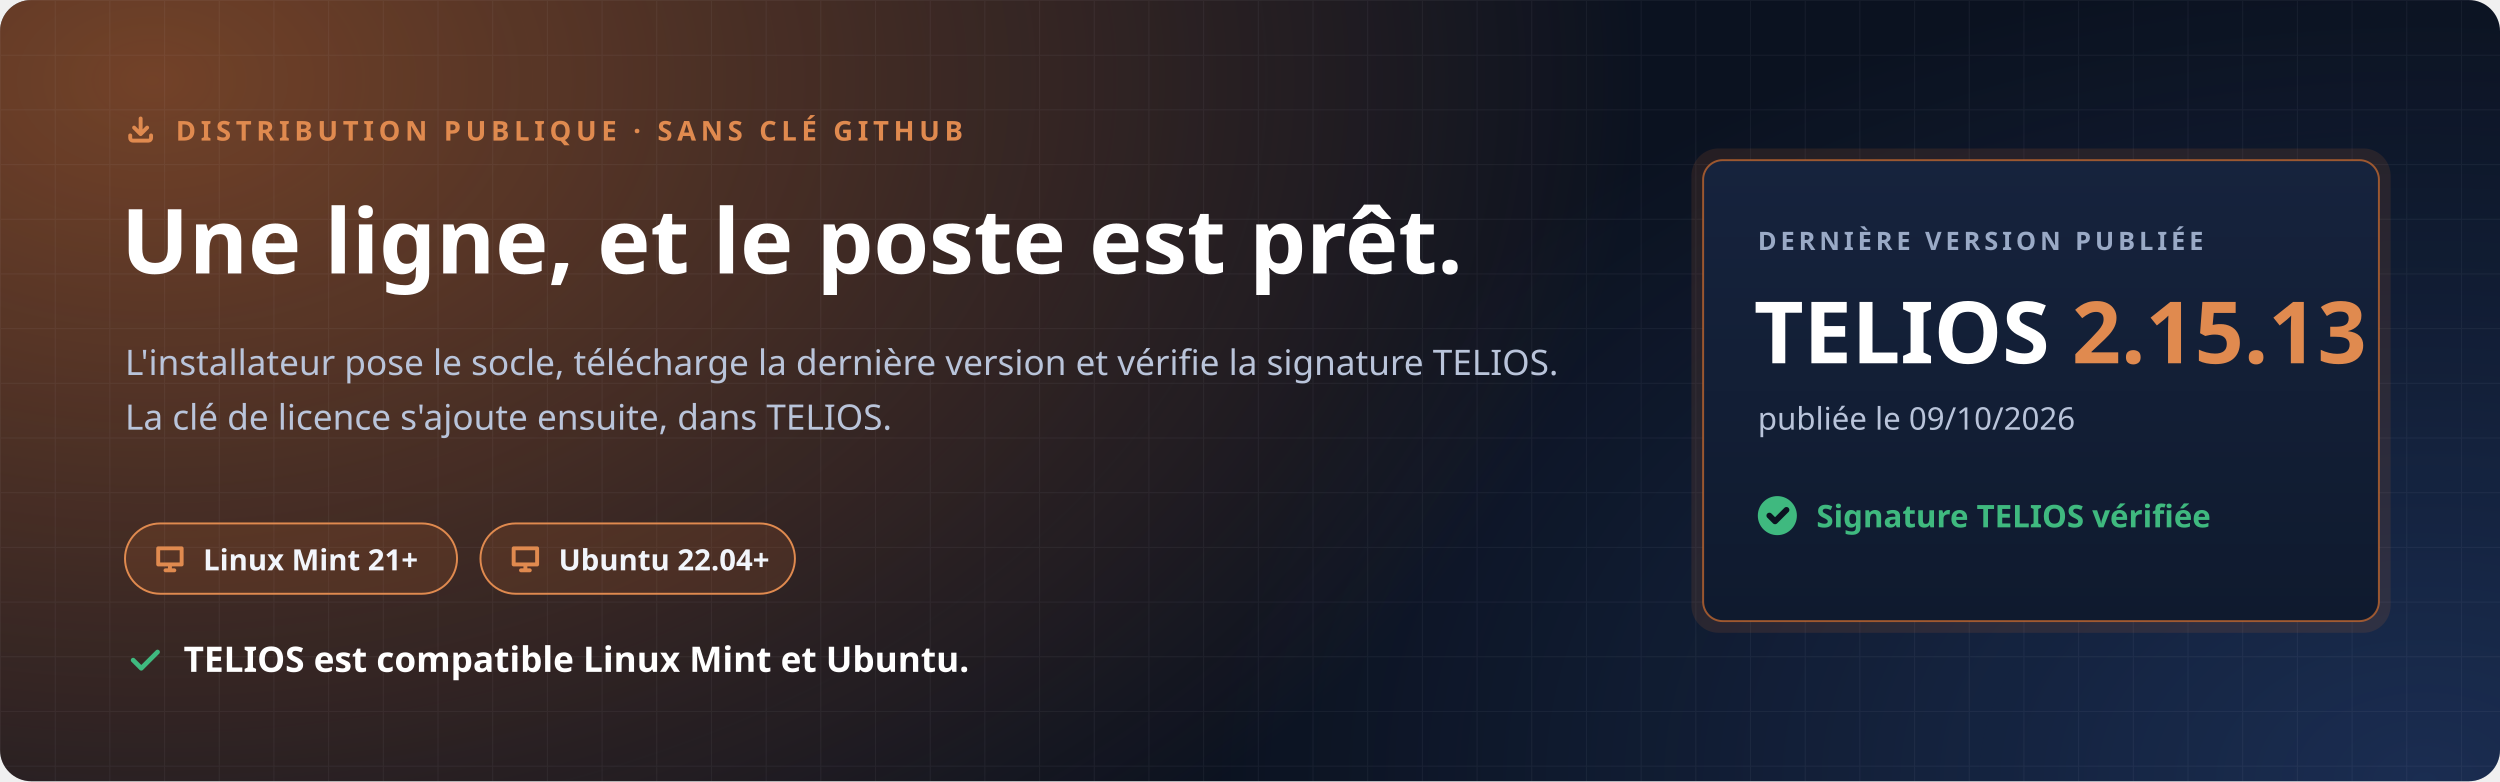
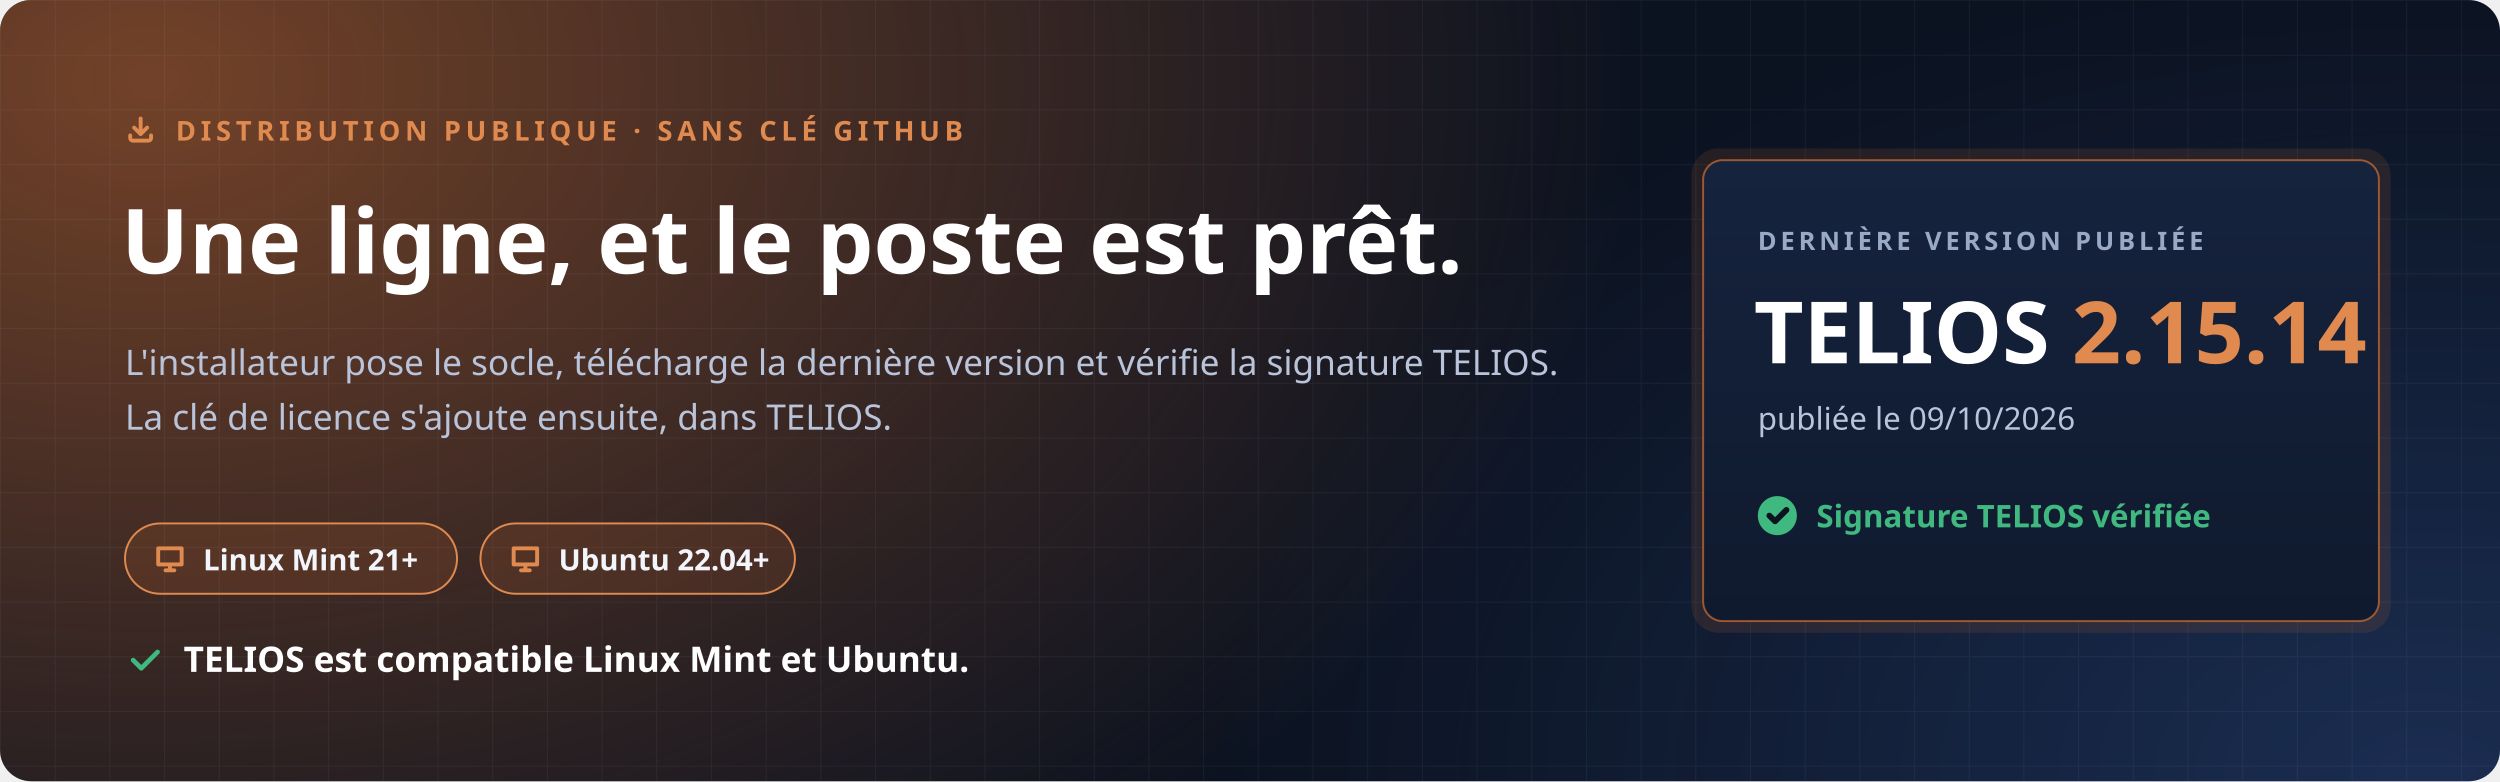
<svg xmlns="http://www.w3.org/2000/svg" width="1280" height="400" viewBox="0 0 1280 400" role="img" aria-labelledby="t d">
  <defs>
    <radialGradient id="halo" cx="0" cy="0" r="1" gradientUnits="userSpaceOnUse" gradientTransform="translate(80 40) scale(760 520)">
      <stop offset="0" stop-color="#C7692F" stop-opacity=".55" />
      <stop offset="1" stop-color="#C7692F" stop-opacity="0" />
    </radialGradient>
    <radialGradient id="halo2" cx="0" cy="0" r="1" gradientUnits="userSpaceOnUse" gradientTransform="translate(1240 400) scale(620 420)">
      <stop offset="0" stop-color="#4F8CFF" stop-opacity=".22" />
      <stop offset="1" stop-color="#4F8CFF" stop-opacity="0" />
    </radialGradient>
    <pattern id="grille" width="28" height="28" patternUnits="userSpaceOnUse">
      <path d="M28 0H0V28" fill="none" stroke="#E8EEF9" stroke-opacity=".05" />
    </pattern>
    <linearGradient id="carte" x1="0" y1="0" x2="0" y2="1">
      <stop offset="0" stop-color="#16233D" />
      <stop offset="1" stop-color="#0F1A2E" />
    </linearGradient>
  </defs>
  <rect width="1280" height="400" rx="16" fill="#0B1220" />
  <rect width="1280" height="400" rx="16" fill="url(#halo)" />
  <rect width="1280" height="400" rx="16" fill="url(#halo2)" />
  <rect width="1280" height="400" rx="16" fill="url(#grille)" />
  <g font-family="'Segoe UI', Ubuntu, 'Noto Sans', 'Helvetica Neue', Arial, sans-serif">
    <path transform="translate(64.0 58.0) scale(0.667)" d="M4 17v2a2 2 0 0 0 2 2h12a2 2 0 0 0 2-2v-2M7 11l5 5 5-5M12 4v12" fill="none" stroke="#E08A4F" stroke-width="3.00" stroke-linecap="round" stroke-linejoin="round" />
    <text x="90" y="72" font-size="14" font-weight="700" letter-spacing="2.4" fill="#E08A4F">DISTRIBUTION PUBLIQUE · SANS CLÉ GITHUB</text>
    <text x="62" y="140" font-size="46" font-weight="800" fill="#FFFFFF">Une ligne, et le poste est prêt.</text>
    <text x="64" y="192" font-size="18" fill="#B9C4DA">L'installateur pose le socle, télécharge la dernière version et vérifie la signature TELIOS.</text>
    <text x="64" y="220" font-size="18" fill="#B9C4DA">La clé de licence s'ajoute ensuite, dans TELIOS.</text>
    <g transform="translate(64 268)">
      <rect width="170" height="36" rx="18" fill="#C7692F" fill-opacity=".16" stroke="#E08A4F" />
      <path transform="translate(14.0 9.0) scale(0.750)" d="M4 5h16v11H4zM9 20h6M12 16v4" fill="none" stroke="#E08A4F" stroke-width="2.67" stroke-linecap="round" stroke-linejoin="round" />
      <text x="40" y="24" font-size="15" font-weight="700" fill="#F2F5FB">Linux Mint 21+</text>
    </g>
    <g transform="translate(246 268)">
      <rect width="161" height="36" rx="18" fill="#C7692F" fill-opacity=".16" stroke="#E08A4F" />
      <path transform="translate(14.0 9.0) scale(0.750)" d="M4 5h16v11H4zM9 20h6M12 16v4" fill="none" stroke="#E08A4F" stroke-width="2.67" stroke-linecap="round" stroke-linejoin="round" />
      <text x="40" y="24" font-size="15" font-weight="700" fill="#F2F5FB">Ubuntu 22.04+</text>
    </g>
    <path transform="translate(64.0 328.0) scale(0.833)" d="M5 12l5 5L20 7" fill="none" stroke="#3FB97F" stroke-width="2.88" stroke-linecap="round" stroke-linejoin="round" />
    <text x="94" y="344" font-size="18" font-weight="700" fill="#FFFFFF">TELIOS est compatible Linux Mint et Ubuntu.</text>
    <g transform="translate(872 82)">
      <rect x="-6" y="-6" width="358" height="248" rx="14" fill="#C7692F" fill-opacity=".14" />
      <rect width="346" height="236" rx="10" fill="url(#carte)" stroke="#C7692F" stroke-opacity=".75" />
      <text x="28" y="46" font-size="13" font-weight="700" letter-spacing="2" fill="#9AAAC6">DERNIÈRE VERSION PUBLIÉE</text>
-       <text x="26" y="104" font-size="44" font-weight="800" fill="#FFFFFF">TELIOS <tspan fill="#E08A4F">2.15.13</tspan>
+       <text x="26" y="104" font-size="44" font-weight="800" fill="#FFFFFF">TELIOS <tspan fill="#E08A4F">2.15.14</tspan>
      </text>
      <text x="28" y="138" font-size="16" fill="#B9C4DA">publiée le 09/10/2026</text>
      <circle cx="38" cy="182" r="10" fill="#3FB97F" />
      <path transform="translate(31.0 175.0) scale(0.583)" d="M5 12l5 5L20 7" fill="none" stroke="#0B1220" stroke-width="5.14" stroke-linecap="round" stroke-linejoin="round" />
      <text x="58" y="188" font-size="16" font-weight="700" fill="#3FB97F">Signature TELIOS vérifiée</text>
    </g>
  </g>
</svg>
